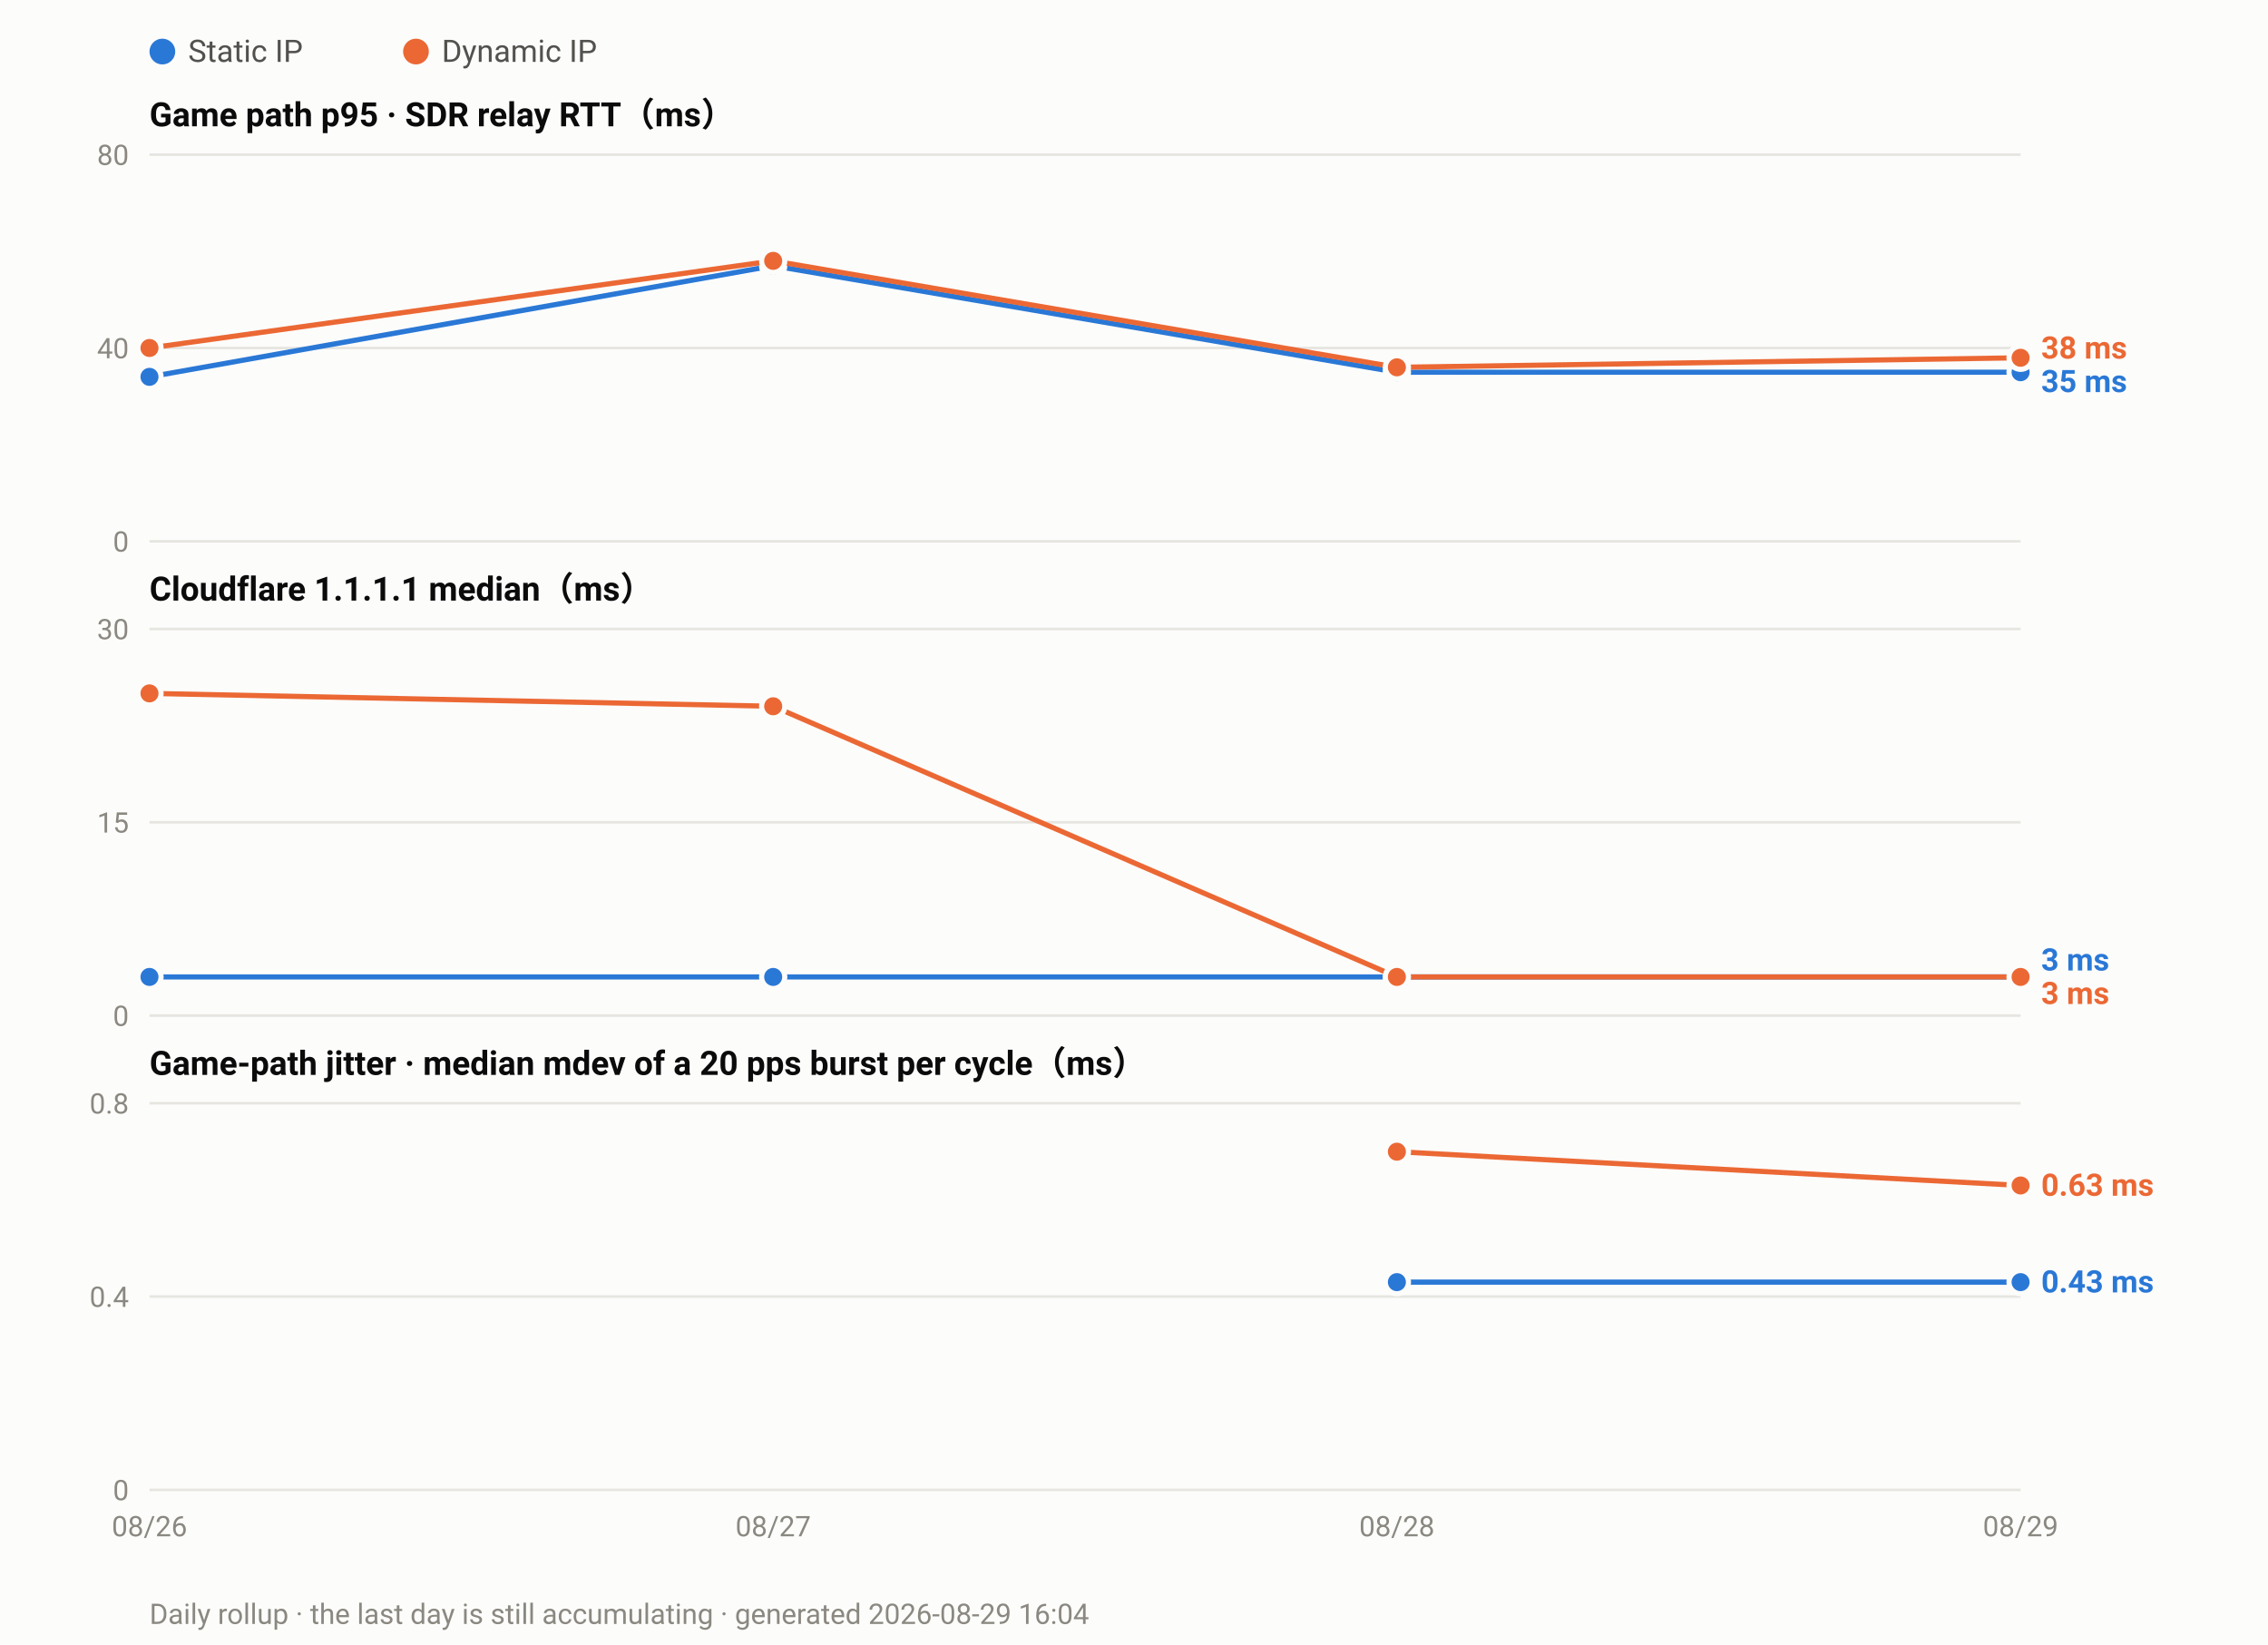
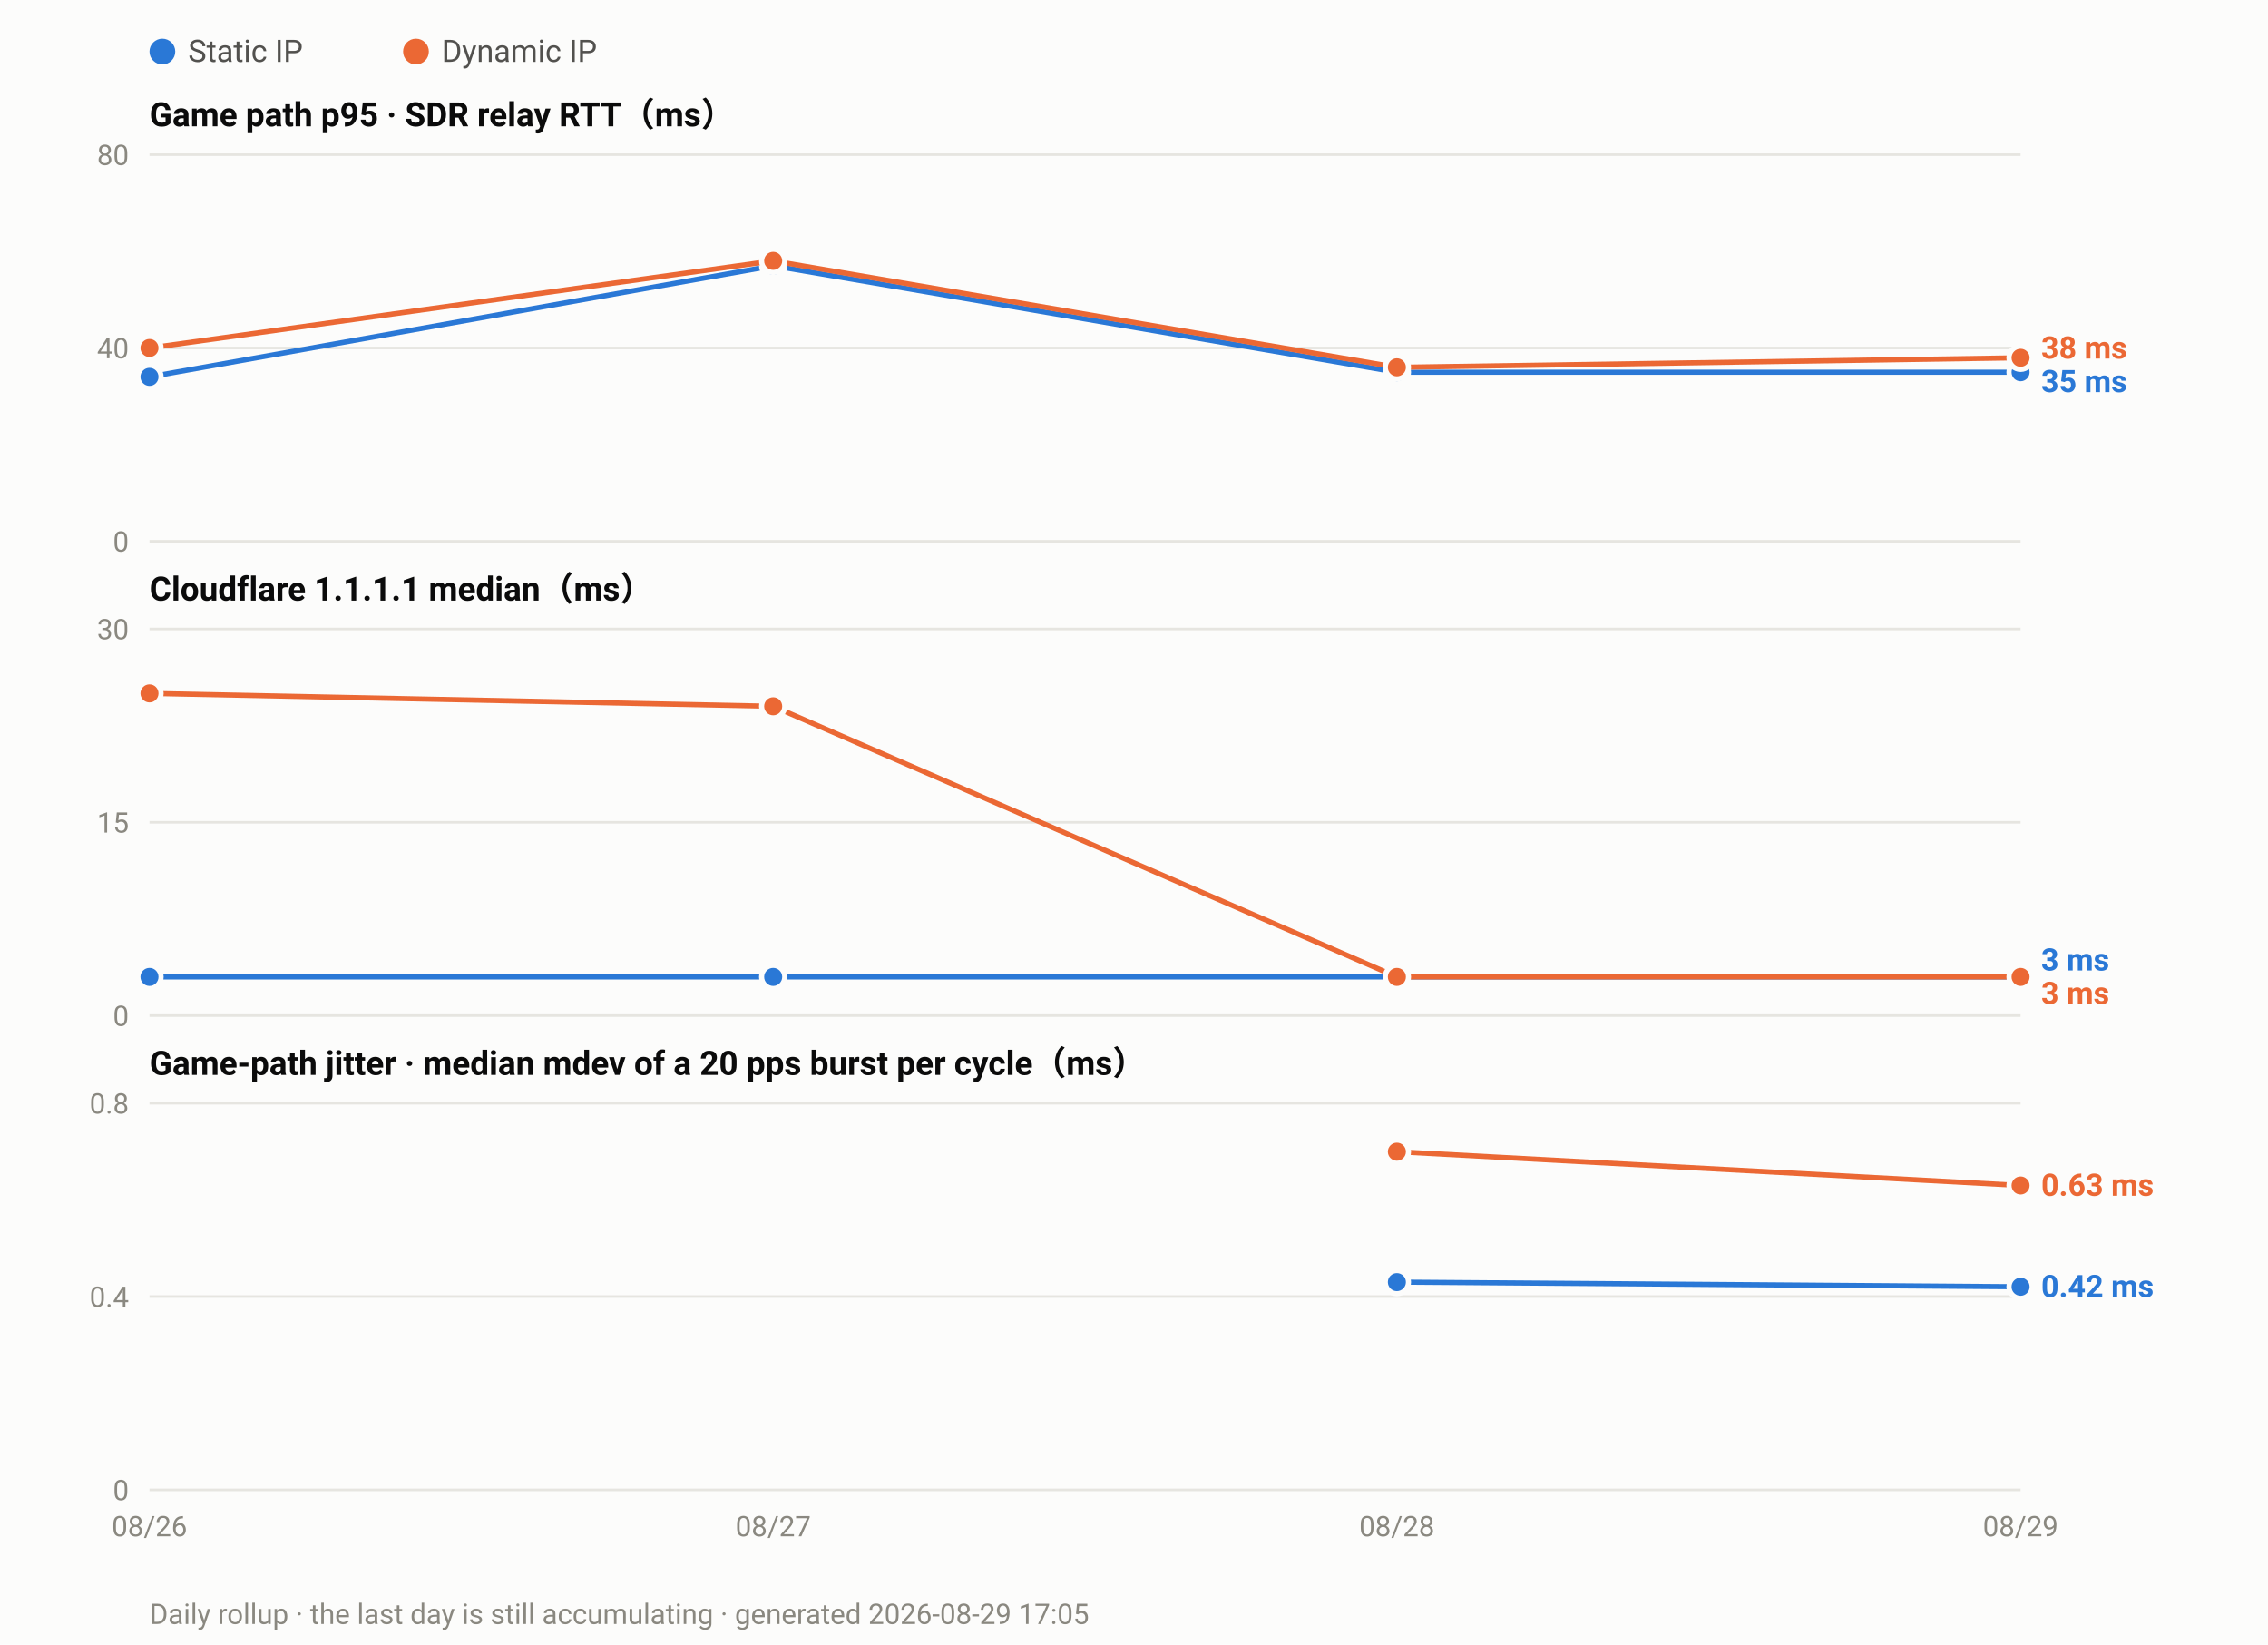
<svg xmlns="http://www.w3.org/2000/svg" width="880" height="638" viewBox="0 0 880 638" font-family="ui-sans-serif,-apple-system,Segoe UI,Roboto,Helvetica,Arial,sans-serif">
  <rect width="880" height="638" fill="#fcfcfb" />
  <circle cx="63.0" cy="20" r="5" fill="#2a78d6" />
  <text x="73.0" y="24" font-size="12" fill="#52514e">Static IP</text>
  <circle cx="161.4" cy="20" r="5" fill="#eb6834" />
  <text x="171.4" y="24" font-size="12" fill="#52514e">Dynamic IP</text>
  <text x="58" y="49.0" font-size="13" font-weight="600" fill="#0b0b0b">Game path p95 · SDR relay RTT（ms）</text>
  <line x1="58" y1="210.0" x2="784.0" y2="210.0" stroke="#e6e5e0" stroke-width="1" />
  <text x="50" y="214.0" font-size="11" text-anchor="end" fill="#8a8880">0</text>
  <line x1="58" y1="135.0" x2="784.0" y2="135.0" stroke="#e6e5e0" stroke-width="1" />
  <text x="50" y="139.0" font-size="11" text-anchor="end" fill="#8a8880">40</text>
  <line x1="58" y1="60.0" x2="784.0" y2="60.0" stroke="#e6e5e0" stroke-width="1" />
  <text x="50" y="64.0" font-size="11" text-anchor="end" fill="#8a8880">80</text>
  <polyline fill="none" stroke="#2a78d6" stroke-width="2" stroke-linejoin="round" points="58.0,146.2 300.0,103.1 542.0,144.4 784.0,144.4" />
  <circle cx="58.0" cy="146.2" r="4.5" fill="#2a78d6" stroke="#fcfcfb" stroke-width="2" />
  <circle cx="300.0" cy="103.1" r="4.5" fill="#2a78d6" stroke="#fcfcfb" stroke-width="2" />
  <circle cx="542.0" cy="144.4" r="4.5" fill="#2a78d6" stroke="#fcfcfb" stroke-width="2" />
  <circle cx="784.0" cy="144.4" r="4.5" fill="#2a78d6" stroke="#fcfcfb" stroke-width="2" />
  <polyline fill="none" stroke="#eb6834" stroke-width="2" stroke-linejoin="round" points="58.0,135.0 300.0,101.2 542.0,142.5 784.0,138.8" />
  <circle cx="58.0" cy="135.0" r="4.5" fill="#eb6834" stroke="#fcfcfb" stroke-width="2" />
  <circle cx="300.0" cy="101.2" r="4.5" fill="#eb6834" stroke="#fcfcfb" stroke-width="2" />
  <circle cx="542.0" cy="142.5" r="4.5" fill="#eb6834" stroke="#fcfcfb" stroke-width="2" />
  <circle cx="784.0" cy="138.8" r="4.5" fill="#eb6834" stroke="#fcfcfb" stroke-width="2" />
  <text x="792.0" y="139.1" font-size="12" font-weight="600" fill="#eb6834">38 ms</text>
  <text x="792.0" y="152.1" font-size="12" font-weight="600" fill="#2a78d6">35 ms</text>
  <text x="58" y="233.0" font-size="13" font-weight="600" fill="#0b0b0b">Cloudflare 1.1.1.1 median（ms）</text>
  <line x1="58" y1="394.0" x2="784.0" y2="394.0" stroke="#e6e5e0" stroke-width="1" />
  <text x="50" y="398.0" font-size="11" text-anchor="end" fill="#8a8880">0</text>
  <line x1="58" y1="319.0" x2="784.0" y2="319.0" stroke="#e6e5e0" stroke-width="1" />
  <text x="50" y="323.0" font-size="11" text-anchor="end" fill="#8a8880">15</text>
  <line x1="58" y1="244.0" x2="784.0" y2="244.0" stroke="#e6e5e0" stroke-width="1" />
  <text x="50" y="248.0" font-size="11" text-anchor="end" fill="#8a8880">30</text>
  <polyline fill="none" stroke="#2a78d6" stroke-width="2" stroke-linejoin="round" points="58.0,379.0 300.0,379.0 542.0,379.0 784.0,379.0" />
  <circle cx="58.0" cy="379.0" r="4.5" fill="#2a78d6" stroke="#fcfcfb" stroke-width="2" />
  <circle cx="300.0" cy="379.0" r="4.5" fill="#2a78d6" stroke="#fcfcfb" stroke-width="2" />
  <circle cx="542.0" cy="379.0" r="4.5" fill="#2a78d6" stroke="#fcfcfb" stroke-width="2" />
  <circle cx="784.0" cy="379.0" r="4.5" fill="#2a78d6" stroke="#fcfcfb" stroke-width="2" />
  <polyline fill="none" stroke="#eb6834" stroke-width="2" stroke-linejoin="round" points="58.0,269.0 300.0,274.0 542.0,379.0 784.0,379.0" />
  <circle cx="58.0" cy="269.0" r="4.5" fill="#eb6834" stroke="#fcfcfb" stroke-width="2" />
  <circle cx="300.0" cy="274.0" r="4.5" fill="#eb6834" stroke="#fcfcfb" stroke-width="2" />
  <circle cx="542.0" cy="379.0" r="4.5" fill="#eb6834" stroke="#fcfcfb" stroke-width="2" />
  <circle cx="784.0" cy="379.0" r="4.5" fill="#eb6834" stroke="#fcfcfb" stroke-width="2" />
  <text x="792.0" y="376.5" font-size="12" font-weight="600" fill="#2a78d6">3 ms</text>
  <text x="792.0" y="389.5" font-size="12" font-weight="600" fill="#eb6834">3 ms</text>
  <text x="58" y="417.0" font-size="13" font-weight="600" fill="#0b0b0b">Game-path jitter · median mdev of a 20 pps burst per cycle（ms）</text>
  <line x1="58" y1="578.0" x2="784.0" y2="578.0" stroke="#e6e5e0" stroke-width="1" />
  <text x="50" y="582.0" font-size="11" text-anchor="end" fill="#8a8880">0</text>
  <line x1="58" y1="503.0" x2="784.0" y2="503.0" stroke="#e6e5e0" stroke-width="1" />
  <text x="50" y="507.0" font-size="11" text-anchor="end" fill="#8a8880">0.4</text>
  <line x1="58" y1="428.0" x2="784.0" y2="428.0" stroke="#e6e5e0" stroke-width="1" />
  <text x="50" y="432.0" font-size="11" text-anchor="end" fill="#8a8880">0.8</text>
-   <polyline fill="none" stroke="#2a78d6" stroke-width="2" stroke-linejoin="round" points="542.0,497.4 784.0,497.4" />
+   <polyline fill="none" stroke="#2a78d6" stroke-width="2" stroke-linejoin="round" points="542.0,497.4 784.0,499.2" />
  <circle cx="542.0" cy="497.4" r="4.5" fill="#2a78d6" stroke="#fcfcfb" stroke-width="2" />
-   <circle cx="784.0" cy="497.4" r="4.5" fill="#2a78d6" stroke="#fcfcfb" stroke-width="2" />
+   <circle cx="784.0" cy="499.2" r="4.5" fill="#2a78d6" stroke="#fcfcfb" stroke-width="2" />
  <polyline fill="none" stroke="#eb6834" stroke-width="2" stroke-linejoin="round" points="542.0,446.8 784.0,459.9" />
  <circle cx="542.0" cy="446.8" r="4.5" fill="#eb6834" stroke="#fcfcfb" stroke-width="2" />
  <circle cx="784.0" cy="459.9" r="4.5" fill="#eb6834" stroke="#fcfcfb" stroke-width="2" />
  <text x="792.0" y="463.9" font-size="12" font-weight="600" fill="#eb6834">0.63 ms</text>
-   <text x="792.0" y="501.4" font-size="12" font-weight="600" fill="#2a78d6">0.43 ms</text>
+   <text x="792.0" y="503.2" font-size="12" font-weight="600" fill="#2a78d6">0.42 ms</text>
  <text x="58.0" y="596.0" font-size="11" text-anchor="middle" fill="#8a8880">08/26</text>
  <text x="300.0" y="596.0" font-size="11" text-anchor="middle" fill="#8a8880">08/27</text>
  <text x="542.0" y="596.0" font-size="11" text-anchor="middle" fill="#8a8880">08/28</text>
  <text x="784.0" y="596.0" font-size="11" text-anchor="middle" fill="#8a8880">08/29</text>
-   <text x="58" y="630" font-size="11" fill="#8a8880">Daily rollup · the last day is still accumulating · generated 2026-08-29 16:04</text>
+   <text x="58" y="630" font-size="11" fill="#8a8880">Daily rollup · the last day is still accumulating · generated 2026-08-29 17:05</text>
</svg>
